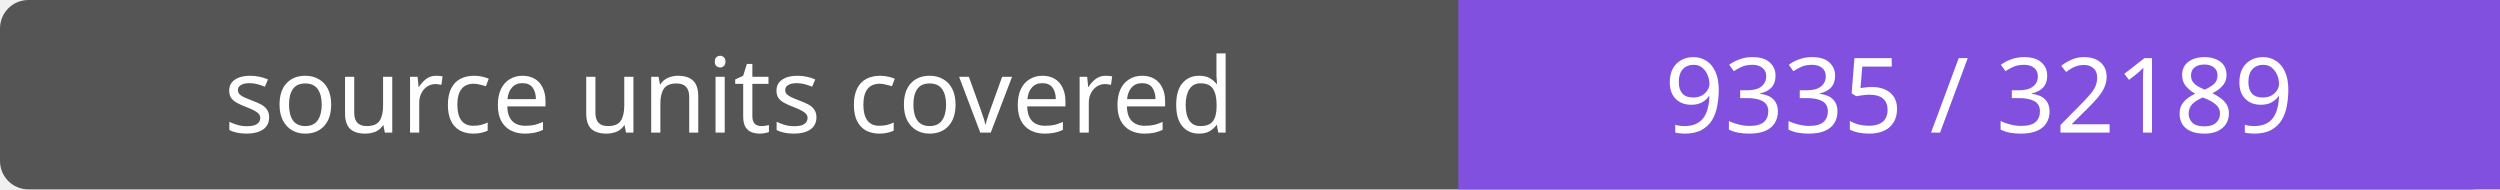
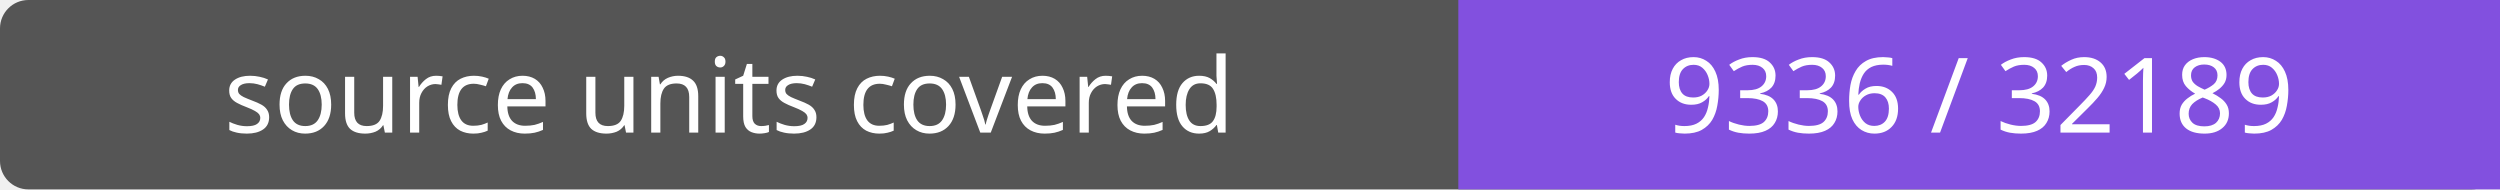
- <svg xmlns="http://www.w3.org/2000/svg" width="264" height="20" role="img" aria-label="source units covered: 9335 / 32189">
+ <svg xmlns="http://www.w3.org/2000/svg" width="264" height="20" role="img" aria-label="source units covered: 9336 / 32189">
  <rect width="264" height="20" rx="3" fill="#555" />
  <path fill="#8250df" d="M154 0h110v20H154z" />
  <g fill="#fff" text-anchor="middle" font-family="Verdana,sans-serif" font-size="11">
    <text x="77.0" y="14">source units covered</text>
-     <text x="209.0" y="14">9335 / 32189</text>
+     <text x="209.0" y="14">9336 / 32189</text>
  </g>
</svg>
